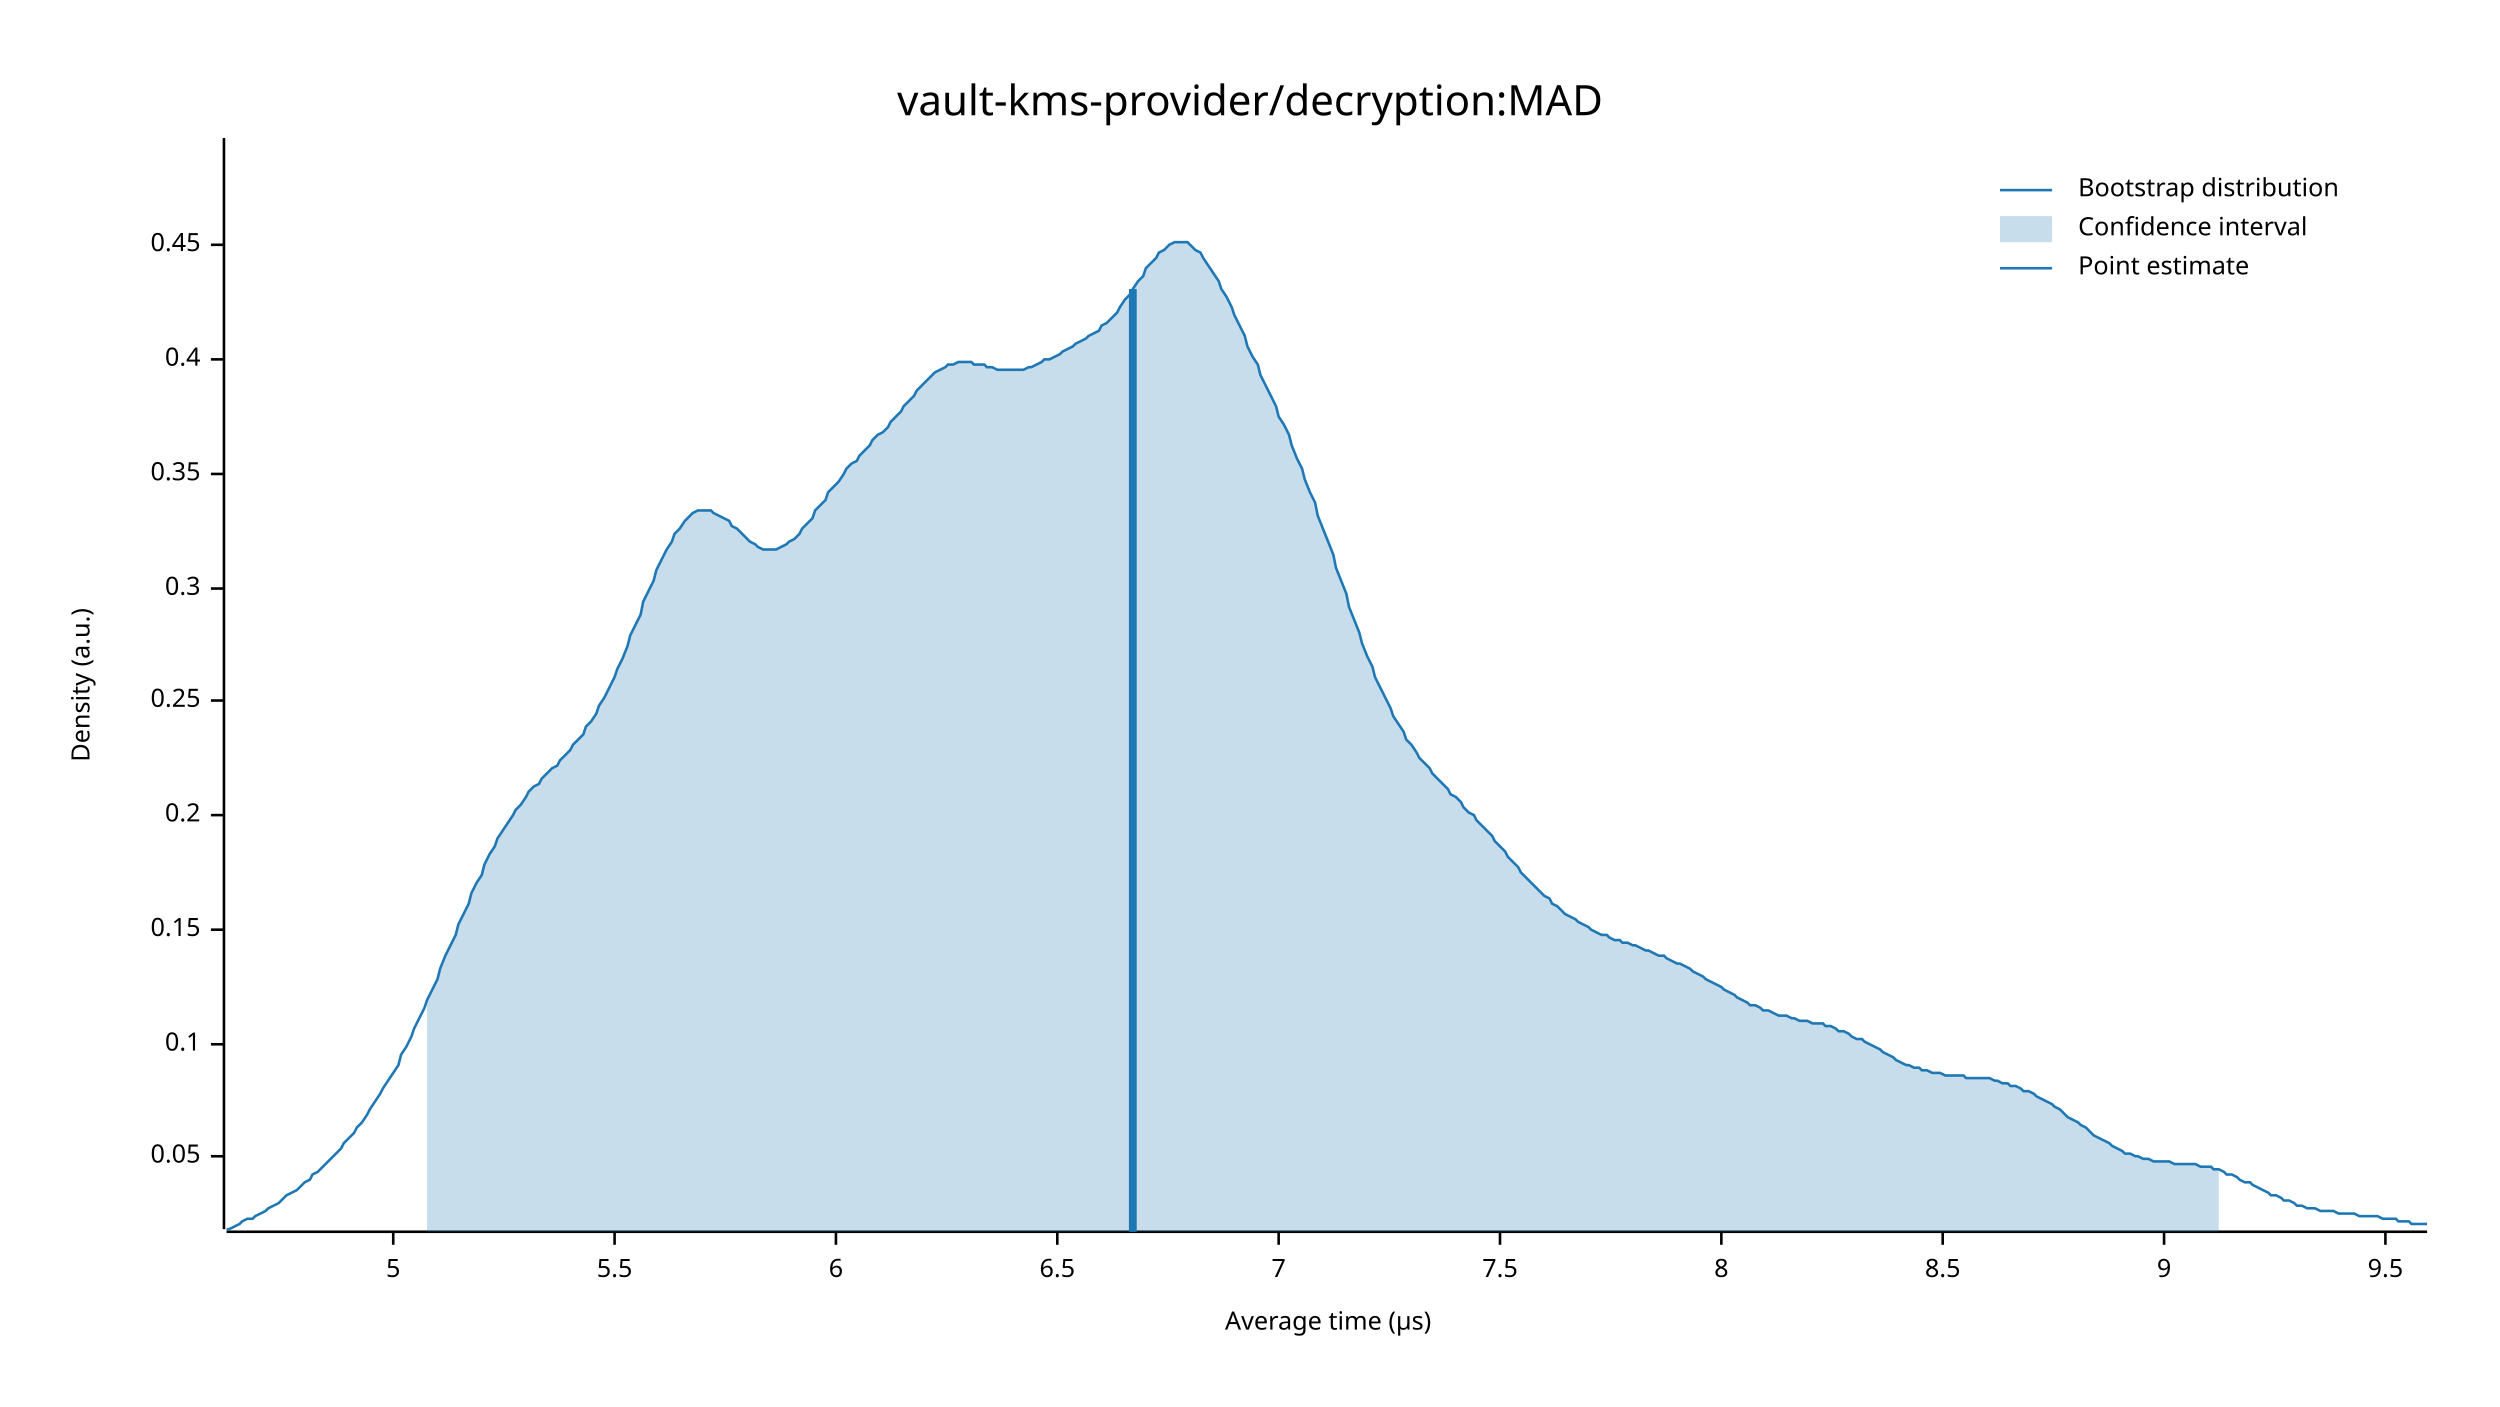
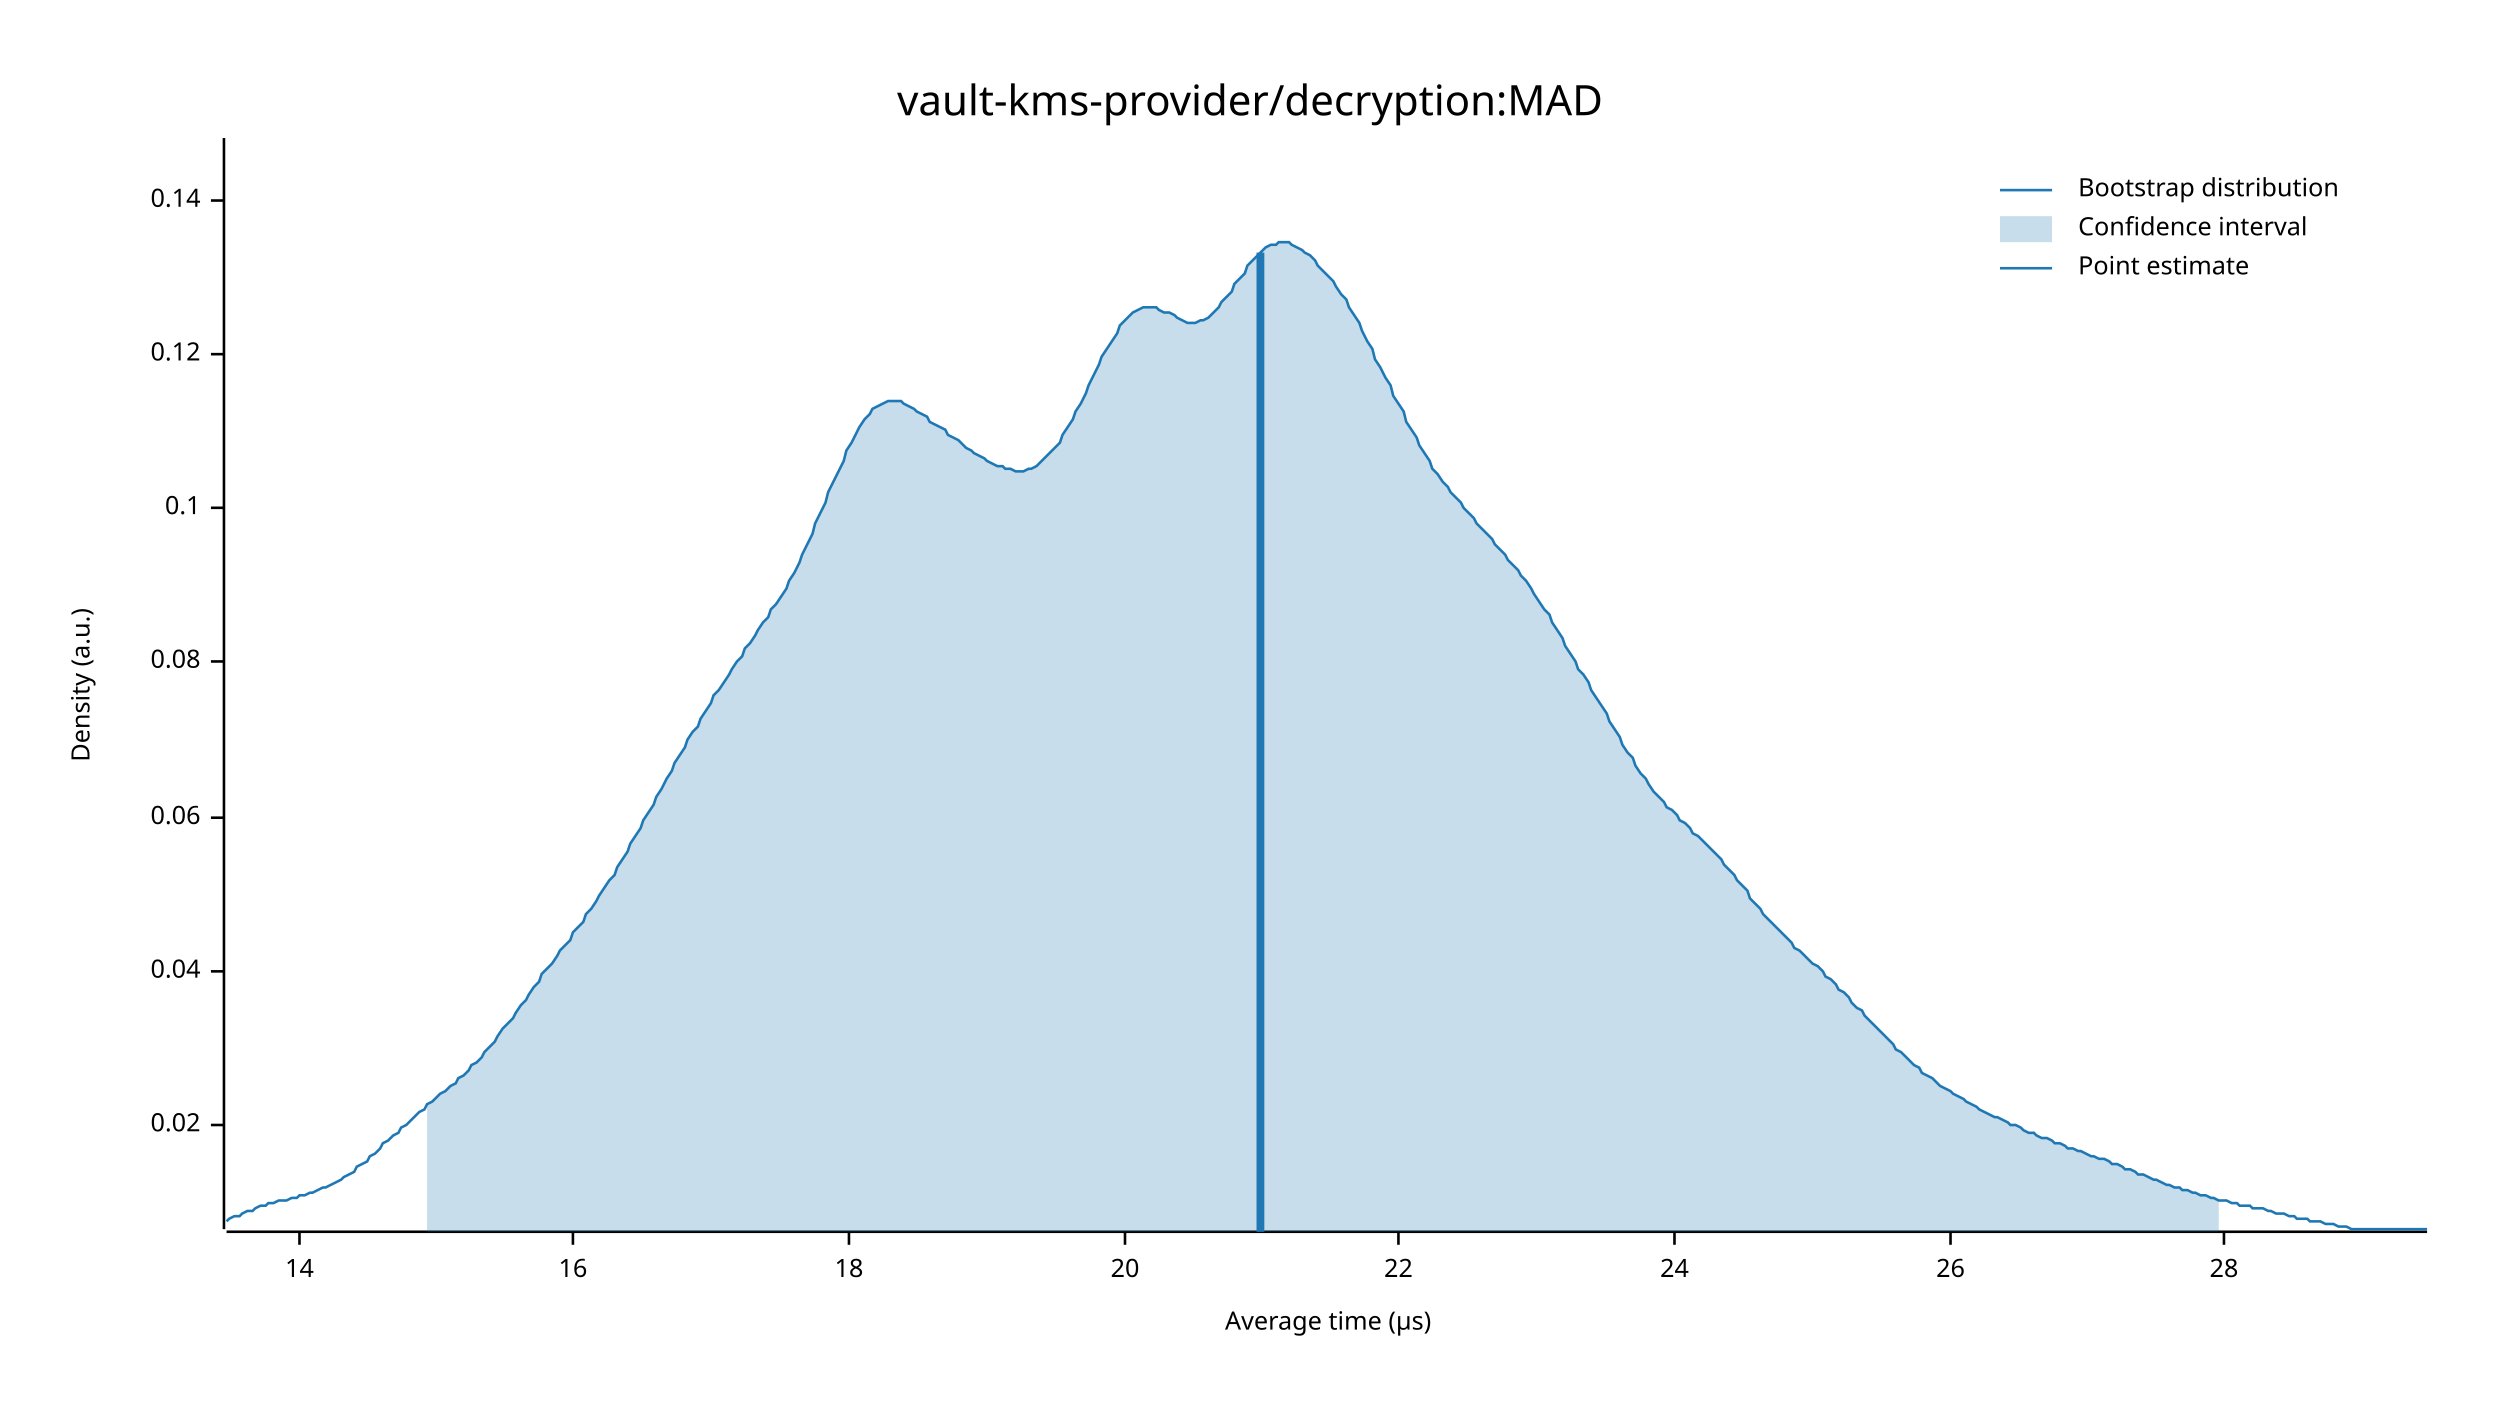
<svg xmlns="http://www.w3.org/2000/svg" width="960" height="540" viewBox="0 0 960 540">
  <text x="480" y="32" dy="0.76em" text-anchor="middle" font-family="sans-serif" font-size="16.129" opacity="1" fill="#000000">
vault-kms-provider/decryption:MAD
</text>
  <text x="27" y="263" dy="0.76em" text-anchor="middle" font-family="sans-serif" font-size="9.677" opacity="1" fill="#000000" transform="rotate(270, 27, 263)">
Density (a.u.)
</text>
  <text x="510" y="513" dy="-0.5ex" text-anchor="middle" font-family="sans-serif" font-size="9.677" opacity="1" fill="#000000">
Average time (µs)
</text>
  <polyline fill="none" opacity="1" stroke="#000000" stroke-width="1" points="86,53 86,472 " />
-   <text x="77" y="444" dy="0.5ex" text-anchor="end" font-family="sans-serif" font-size="9.677" opacity="1" fill="#000000">
- 0.05
+   <text x="77" y="432" dy="0.5ex" text-anchor="end" font-family="sans-serif" font-size="9.677" opacity="1" fill="#000000">
+ 0.02
</text>
-   <polyline fill="none" opacity="1" stroke="#000000" stroke-width="1" points="81,444 86,444 " />
-   <text x="77" y="401" dy="0.5ex" text-anchor="end" font-family="sans-serif" font-size="9.677" opacity="1" fill="#000000">
+   <polyline fill="none" opacity="1" stroke="#000000" stroke-width="1" points="81,432 86,432 " />
+   <text x="77" y="373" dy="0.5ex" text-anchor="end" font-family="sans-serif" font-size="9.677" opacity="1" fill="#000000">
+ 0.04
+ </text>
+   <polyline fill="none" opacity="1" stroke="#000000" stroke-width="1" points="81,373 86,373 " />
+   <text x="77" y="314" dy="0.5ex" text-anchor="end" font-family="sans-serif" font-size="9.677" opacity="1" fill="#000000">
+ 0.06
+ </text>
+   <polyline fill="none" opacity="1" stroke="#000000" stroke-width="1" points="81,314 86,314 " />
+   <text x="77" y="254" dy="0.5ex" text-anchor="end" font-family="sans-serif" font-size="9.677" opacity="1" fill="#000000">
+ 0.08
+ </text>
+   <polyline fill="none" opacity="1" stroke="#000000" stroke-width="1" points="81,254 86,254 " />
+   <text x="77" y="195" dy="0.5ex" text-anchor="end" font-family="sans-serif" font-size="9.677" opacity="1" fill="#000000">
0.1
</text>
-   <polyline fill="none" opacity="1" stroke="#000000" stroke-width="1" points="81,401 86,401 " />
-   <text x="77" y="357" dy="0.5ex" text-anchor="end" font-family="sans-serif" font-size="9.677" opacity="1" fill="#000000">
- 0.15
+   <polyline fill="none" opacity="1" stroke="#000000" stroke-width="1" points="81,195 86,195 " />
+   <text x="77" y="136" dy="0.5ex" text-anchor="end" font-family="sans-serif" font-size="9.677" opacity="1" fill="#000000">
+ 0.12
</text>
-   <polyline fill="none" opacity="1" stroke="#000000" stroke-width="1" points="81,357 86,357 " />
-   <text x="77" y="313" dy="0.5ex" text-anchor="end" font-family="sans-serif" font-size="9.677" opacity="1" fill="#000000">
- 0.2
+   <polyline fill="none" opacity="1" stroke="#000000" stroke-width="1" points="81,136 86,136 " />
+   <text x="77" y="77" dy="0.5ex" text-anchor="end" font-family="sans-serif" font-size="9.677" opacity="1" fill="#000000">
+ 0.14
</text>
-   <polyline fill="none" opacity="1" stroke="#000000" stroke-width="1" points="81,313 86,313 " />
-   <text x="77" y="269" dy="0.5ex" text-anchor="end" font-family="sans-serif" font-size="9.677" opacity="1" fill="#000000">
- 0.25
+   <polyline fill="none" opacity="1" stroke="#000000" stroke-width="1" points="81,77 86,77 " />
+   <polyline fill="none" opacity="1" stroke="#000000" stroke-width="1" points="87,473 932,473 " />
+   <text x="115" y="483" dy="0.76em" text-anchor="middle" font-family="sans-serif" font-size="9.677" opacity="1" fill="#000000">
+ 14
</text>
-   <polyline fill="none" opacity="1" stroke="#000000" stroke-width="1" points="81,269 86,269 " />
-   <text x="77" y="226" dy="0.5ex" text-anchor="end" font-family="sans-serif" font-size="9.677" opacity="1" fill="#000000">
- 0.3
+   <polyline fill="none" opacity="1" stroke="#000000" stroke-width="1" points="115,473 115,478 " />
+   <text x="220" y="483" dy="0.76em" text-anchor="middle" font-family="sans-serif" font-size="9.677" opacity="1" fill="#000000">
+ 16
</text>
-   <polyline fill="none" opacity="1" stroke="#000000" stroke-width="1" points="81,226 86,226 " />
-   <text x="77" y="182" dy="0.5ex" text-anchor="end" font-family="sans-serif" font-size="9.677" opacity="1" fill="#000000">
- 0.35
+   <polyline fill="none" opacity="1" stroke="#000000" stroke-width="1" points="220,473 220,478 " />
+   <text x="326" y="483" dy="0.76em" text-anchor="middle" font-family="sans-serif" font-size="9.677" opacity="1" fill="#000000">
+ 18
</text>
-   <polyline fill="none" opacity="1" stroke="#000000" stroke-width="1" points="81,182 86,182 " />
-   <text x="77" y="138" dy="0.5ex" text-anchor="end" font-family="sans-serif" font-size="9.677" opacity="1" fill="#000000">
- 0.4
+   <polyline fill="none" opacity="1" stroke="#000000" stroke-width="1" points="326,473 326,478 " />
+   <text x="432" y="483" dy="0.76em" text-anchor="middle" font-family="sans-serif" font-size="9.677" opacity="1" fill="#000000">
+ 20
</text>
-   <polyline fill="none" opacity="1" stroke="#000000" stroke-width="1" points="81,138 86,138 " />
-   <text x="77" y="94" dy="0.5ex" text-anchor="end" font-family="sans-serif" font-size="9.677" opacity="1" fill="#000000">
- 0.45
+   <polyline fill="none" opacity="1" stroke="#000000" stroke-width="1" points="432,473 432,478 " />
+   <text x="537" y="483" dy="0.76em" text-anchor="middle" font-family="sans-serif" font-size="9.677" opacity="1" fill="#000000">
+ 22
</text>
-   <polyline fill="none" opacity="1" stroke="#000000" stroke-width="1" points="81,94 86,94 " />
-   <polyline fill="none" opacity="1" stroke="#000000" stroke-width="1" points="87,473 932,473 " />
-   <text x="151" y="483" dy="0.76em" text-anchor="middle" font-family="sans-serif" font-size="9.677" opacity="1" fill="#000000">
- 5
+   <polyline fill="none" opacity="1" stroke="#000000" stroke-width="1" points="537,473 537,478 " />
+   <text x="643" y="483" dy="0.76em" text-anchor="middle" font-family="sans-serif" font-size="9.677" opacity="1" fill="#000000">
+ 24
</text>
-   <polyline fill="none" opacity="1" stroke="#000000" stroke-width="1" points="151,473 151,478 " />
-   <text x="236" y="483" dy="0.76em" text-anchor="middle" font-family="sans-serif" font-size="9.677" opacity="1" fill="#000000">
- 5.5
+   <polyline fill="none" opacity="1" stroke="#000000" stroke-width="1" points="643,473 643,478 " />
+   <text x="749" y="483" dy="0.76em" text-anchor="middle" font-family="sans-serif" font-size="9.677" opacity="1" fill="#000000">
+ 26
</text>
-   <polyline fill="none" opacity="1" stroke="#000000" stroke-width="1" points="236,473 236,478 " />
-   <text x="321" y="483" dy="0.76em" text-anchor="middle" font-family="sans-serif" font-size="9.677" opacity="1" fill="#000000">
- 6
+   <polyline fill="none" opacity="1" stroke="#000000" stroke-width="1" points="749,473 749,478 " />
+   <text x="854" y="483" dy="0.76em" text-anchor="middle" font-family="sans-serif" font-size="9.677" opacity="1" fill="#000000">
+ 28
</text>
-   <polyline fill="none" opacity="1" stroke="#000000" stroke-width="1" points="321,473 321,478 " />
-   <text x="406" y="483" dy="0.76em" text-anchor="middle" font-family="sans-serif" font-size="9.677" opacity="1" fill="#000000">
- 6.5
- </text>
-   <polyline fill="none" opacity="1" stroke="#000000" stroke-width="1" points="406,473 406,478 " />
-   <text x="491" y="483" dy="0.76em" text-anchor="middle" font-family="sans-serif" font-size="9.677" opacity="1" fill="#000000">
- 7
- </text>
-   <polyline fill="none" opacity="1" stroke="#000000" stroke-width="1" points="491,473 491,478 " />
-   <text x="576" y="483" dy="0.76em" text-anchor="middle" font-family="sans-serif" font-size="9.677" opacity="1" fill="#000000">
- 7.5
- </text>
-   <polyline fill="none" opacity="1" stroke="#000000" stroke-width="1" points="576,473 576,478 " />
-   <text x="661" y="483" dy="0.76em" text-anchor="middle" font-family="sans-serif" font-size="9.677" opacity="1" fill="#000000">
- 8
- </text>
-   <polyline fill="none" opacity="1" stroke="#000000" stroke-width="1" points="661,473 661,478 " />
-   <text x="746" y="483" dy="0.76em" text-anchor="middle" font-family="sans-serif" font-size="9.677" opacity="1" fill="#000000">
- 8.5
- </text>
-   <polyline fill="none" opacity="1" stroke="#000000" stroke-width="1" points="746,473 746,478 " />
-   <text x="831" y="483" dy="0.76em" text-anchor="middle" font-family="sans-serif" font-size="9.677" opacity="1" fill="#000000">
- 9
- </text>
-   <polyline fill="none" opacity="1" stroke="#000000" stroke-width="1" points="831,473 831,478 " />
-   <text x="916" y="483" dy="0.76em" text-anchor="middle" font-family="sans-serif" font-size="9.677" opacity="1" fill="#000000">
- 9.5
- </text>
-   <polyline fill="none" opacity="1" stroke="#000000" stroke-width="1" points="916,473 916,478 " />
-   <polyline fill="none" opacity="1" stroke="#1F78B4" stroke-width="1" points="87,472 88,472 90,471 92,470 93,469 95,468 97,468 98,467 100,466 102,465 103,464 105,463 107,462 109,460 110,459 112,458 114,457 115,456 117,454 119,453 120,451 122,450 124,448 125,447 127,445 129,443 131,441 132,439 134,437 136,435 137,433 139,431 141,428 142,426 144,423 146,420 147,418 149,415 151,412 153,409 154,405 156,402 158,398 159,395 161,391 163,387 164,384 166,380 168,376 169,372 171,367 173,363 175,359 176,355 178,351 180,347 181,343 183,339 185,336 186,332 188,328 190,325 191,322 193,319 195,316 197,313 198,311 200,309 202,306 203,304 205,302 207,301 208,299 210,297 212,295 214,294 215,292 217,290 219,288 220,286 222,284 224,282 225,279 227,277 229,274 230,271 232,268 234,264 236,260 237,257 239,253 241,248 242,244 244,240 246,236 247,231 249,227 251,223 252,219 254,215 256,211 258,208 259,205 261,203 263,200 264,199 266,197 268,196 269,196 271,196 273,196 274,197 276,198 278,199 280,200 281,202 283,203 285,205 286,206 288,208 290,209 291,210 293,211 295,211 296,211 298,211 300,210 302,209 303,208 305,207 307,205 308,203 310,201 312,199 313,196 315,194 317,192 318,189 320,187 322,185 324,182 325,180 327,178 329,177 330,175 332,173 334,171 335,169 337,167 339,166 341,164 342,162 344,160 346,158 347,156 349,154 351,152 352,150 354,148 356,146 357,145 359,143 361,142 363,141 364,140 366,140 368,139 369,139 371,139 373,139 374,140 376,140 378,140 379,141 381,141 383,142 385,142 386,142 388,142 390,142 391,142 393,142 395,141 396,141 398,140 400,139 401,138 403,138 405,137 407,136 408,135 410,134 412,133 413,132 415,131 417,130 418,129 420,128 422,127 423,125 425,124 427,122 429,120 430,118 432,115 434,113 435,111 437,108 439,106 440,103 442,101 444,99 445,97 447,96 449,94 451,93 452,93 454,93 456,93 457,94 459,96 461,97 462,99 464,102 466,105 468,108 469,111 471,114 473,118 474,121 476,125 478,129 479,133 481,137 483,140 484,144 486,148 488,152 490,156 491,160 493,163 495,167 496,171 498,176 500,180 501,184 503,189 505,193 506,198 508,203 510,208 512,213 513,218 515,223 517,228 518,233 520,238 522,243 523,247 525,252 527,256 528,260 530,264 532,268 534,272 535,275 537,278 539,281 540,284 542,286 544,289 545,291 547,293 549,295 550,297 552,299 554,301 556,303 557,305 559,306 561,308 562,310 564,312 566,313 567,315 569,317 571,319 573,321 574,323 576,325 578,327 579,329 581,331 583,333 584,335 586,337 588,339 589,340 591,342 593,344 595,345 596,347 598,348 600,350 601,351 603,352 605,353 606,354 608,355 610,356 611,357 613,358 615,359 617,359 618,360 620,361 622,361 623,362 625,362 627,363 628,363 630,364 632,365 633,365 635,366 637,367 639,367 640,368 642,369 644,370 645,370 647,371 649,372 650,373 652,374 654,375 655,376 657,377 659,378 661,379 662,380 664,381 666,382 667,383 669,384 671,385 672,386 674,386 676,387 677,388 679,388 681,389 683,390 684,390 686,390 688,391 689,391 691,392 693,392 694,392 696,393 698,393 700,393 701,394 703,394 705,395 706,396 708,396 710,397 711,398 713,399 715,399 716,400 718,401 720,402 722,403 723,404 725,405 727,406 728,407 730,408 732,409 733,409 735,410 737,410 738,411 740,411 742,412 744,412 745,412 747,413 749,413 750,413 752,413 754,413 755,414 757,414 759,414 760,414 762,414 764,414 766,415 767,415 769,416 771,416 772,417 774,417 776,418 777,419 779,419 781,420 782,421 784,422 786,423 788,424 789,425 791,426 793,428 794,429 796,430 798,431 799,432 801,433 803,435 804,436 806,437 808,438 810,439 811,440 813,441 815,442 816,443 818,443 820,444 821,444 823,445 825,445 827,446 828,446 830,446 832,446 833,446 835,447 837,447 838,447 840,447 842,447 843,447 845,448 847,448 849,448 850,449 852,449 854,450 855,451 857,451 859,452 860,453 862,454 864,454 865,455 867,456 869,457 871,458 872,459 874,459 876,460 877,461 879,461 881,462 882,463 884,463 886,464 887,464 889,464 891,465 893,465 894,465 896,465 898,466 899,466 901,466 903,466 904,466 906,467 908,467 909,467 911,467 913,467 915,468 916,468 918,468 920,468 921,469 923,469 925,469 926,470 928,470 930,470 932,470 " />
-   <polygon opacity="0.25" fill="#1F78B4" points="164,384 166,380 168,376 169,372 171,367 173,363 175,359 176,355 178,351 180,347 181,343 183,339 185,336 186,332 188,328 190,325 191,322 193,319 195,316 197,313 198,311 200,309 202,306 203,304 205,302 207,301 208,299 210,297 212,295 214,294 215,292 217,290 219,288 220,286 222,284 224,282 225,279 227,277 229,274 230,271 232,268 234,264 236,260 237,257 239,253 241,248 242,244 244,240 246,236 247,231 249,227 251,223 252,219 254,215 256,211 258,208 259,205 261,203 263,200 264,199 266,197 268,196 269,196 271,196 273,196 274,197 276,198 278,199 280,200 281,202 283,203 285,205 286,206 288,208 290,209 291,210 293,211 295,211 296,211 298,211 300,210 302,209 303,208 305,207 307,205 308,203 310,201 312,199 313,196 315,194 317,192 318,189 320,187 322,185 324,182 325,180 327,178 329,177 330,175 332,173 334,171 335,169 337,167 339,166 341,164 342,162 344,160 346,158 347,156 349,154 351,152 352,150 354,148 356,146 357,145 359,143 361,142 363,141 364,140 366,140 368,139 369,139 371,139 373,139 374,140 376,140 378,140 379,141 381,141 383,142 385,142 386,142 388,142 390,142 391,142 393,142 395,141 396,141 398,140 400,139 401,138 403,138 405,137 407,136 408,135 410,134 412,133 413,132 415,131 417,130 418,129 420,128 422,127 423,125 425,124 427,122 429,120 430,118 432,115 434,113 435,111 437,108 439,106 440,103 442,101 444,99 445,97 447,96 449,94 451,93 452,93 454,93 456,93 457,94 459,96 461,97 462,99 464,102 466,105 468,108 469,111 471,114 473,118 474,121 476,125 478,129 479,133 481,137 483,140 484,144 486,148 488,152 490,156 491,160 493,163 495,167 496,171 498,176 500,180 501,184 503,189 505,193 506,198 508,203 510,208 512,213 513,218 515,223 517,228 518,233 520,238 522,243 523,247 525,252 527,256 528,260 530,264 532,268 534,272 535,275 537,278 539,281 540,284 542,286 544,289 545,291 547,293 549,295 550,297 552,299 554,301 556,303 557,305 559,306 561,308 562,310 564,312 566,313 567,315 569,317 571,319 573,321 574,323 576,325 578,327 579,329 581,331 583,333 584,335 586,337 588,339 589,340 591,342 593,344 595,345 596,347 598,348 600,350 601,351 603,352 605,353 606,354 608,355 610,356 611,357 613,358 615,359 617,359 618,360 620,361 622,361 623,362 625,362 627,363 628,363 630,364 632,365 633,365 635,366 637,367 639,367 640,368 642,369 644,370 645,370 647,371 649,372 650,373 652,374 654,375 655,376 657,377 659,378 661,379 662,380 664,381 666,382 667,383 669,384 671,385 672,386 674,386 676,387 677,388 679,388 681,389 683,390 684,390 686,390 688,391 689,391 691,392 693,392 694,392 696,393 698,393 700,393 701,394 703,394 705,395 706,396 708,396 710,397 711,398 713,399 715,399 716,400 718,401 720,402 722,403 723,404 725,405 727,406 728,407 730,408 732,409 733,409 735,410 737,410 738,411 740,411 742,412 744,412 745,412 747,413 749,413 750,413 752,413 754,413 755,414 757,414 759,414 760,414 762,414 764,414 766,415 767,415 769,416 771,416 772,417 774,417 776,418 777,419 779,419 781,420 782,421 784,422 786,423 788,424 789,425 791,426 793,428 794,429 796,430 798,431 799,432 801,433 803,435 804,436 806,437 808,438 810,439 811,440 813,441 815,442 816,443 818,443 820,444 821,444 823,445 825,445 827,446 828,446 830,446 832,446 833,446 835,447 837,447 838,447 840,447 842,447 843,447 845,448 847,448 849,448 850,449 852,449 852,473 164,473 " />
-   <polyline fill="none" opacity="1" stroke="#1F78B4" stroke-width="3" points="435,473 435,111 " />
+   <polyline fill="none" opacity="1" stroke="#000000" stroke-width="1" points="854,473 854,478 " />
+   <polyline fill="none" opacity="1" stroke="#1F78B4" stroke-width="1" points="87,469 88,468 90,467 92,467 93,466 95,465 97,465 98,464 100,463 102,463 103,462 105,462 107,461 109,461 110,461 112,460 114,460 115,459 117,459 119,458 120,458 122,457 124,456 125,456 127,455 129,454 131,453 132,452 134,451 136,450 137,448 139,447 141,446 142,444 144,443 146,441 147,439 149,438 151,436 153,435 154,433 156,432 158,430 159,429 161,427 163,426 164,424 166,423 168,421 169,420 171,419 173,417 175,416 176,414 178,413 180,411 181,409 183,408 185,406 186,404 188,402 190,400 191,398 193,395 195,393 197,391 198,389 200,386 202,384 203,382 205,379 207,377 208,374 210,372 212,370 214,367 215,365 217,363 219,361 220,358 222,356 224,354 225,351 227,349 229,346 230,344 232,341 234,338 236,336 237,333 239,330 241,327 242,324 244,321 246,318 247,315 249,312 251,309 252,306 254,303 256,299 258,296 259,293 261,290 263,287 264,284 266,281 268,279 269,276 271,273 273,270 274,267 276,265 278,262 280,259 281,257 283,254 285,252 286,249 288,247 290,244 291,242 293,239 295,237 296,234 298,232 300,229 302,226 303,223 305,220 307,216 308,213 310,209 312,205 313,201 315,197 317,193 318,189 320,185 322,181 324,177 325,173 327,170 329,166 330,164 332,161 334,159 335,157 337,156 339,155 341,154 342,154 344,154 346,154 347,155 349,156 351,157 352,158 354,159 356,160 357,162 359,163 361,164 363,165 364,167 366,168 368,169 369,170 371,172 373,173 374,174 376,175 378,176 379,177 381,178 383,179 385,179 386,180 388,180 390,181 391,181 393,181 395,180 396,180 398,179 400,177 401,176 403,174 405,172 407,170 408,167 410,164 412,161 413,158 415,155 417,151 418,148 420,144 422,140 423,137 425,134 427,131 429,128 430,125 432,123 434,121 435,120 437,119 439,118 440,118 442,118 444,118 445,119 447,120 449,120 451,121 452,122 454,123 456,124 457,124 459,124 461,123 462,123 464,122 466,120 468,118 469,116 471,114 473,112 474,109 476,107 478,105 479,102 481,100 483,98 484,97 486,95 488,94 490,94 491,93 493,93 495,93 496,94 498,95 500,96 501,97 503,98 505,100 506,102 508,104 510,106 512,108 513,110 515,113 517,115 518,118 520,121 522,124 523,127 525,131 527,134 528,138 530,141 532,145 534,148 535,152 537,155 539,158 540,162 542,165 544,168 545,171 547,174 549,177 550,180 552,182 554,185 556,187 557,189 559,191 561,193 562,195 564,197 566,199 567,201 569,203 571,205 573,207 574,209 576,211 578,213 579,215 581,217 583,219 584,221 586,223 588,226 589,228 591,231 593,234 595,236 596,239 598,242 600,245 601,248 603,251 605,254 606,257 608,259 610,262 611,265 613,268 615,271 617,274 618,277 620,280 622,283 623,286 625,289 627,291 628,294 630,297 632,299 633,301 635,304 637,306 639,308 640,310 642,311 644,313 645,315 647,316 649,318 650,320 652,321 654,323 655,324 657,326 659,328 661,330 662,332 664,334 666,336 667,338 669,340 671,342 672,345 674,347 676,349 677,351 679,353 681,355 683,357 684,358 686,360 688,362 689,364 691,365 693,367 694,368 696,370 698,371 700,373 701,375 703,376 705,378 706,380 708,381 710,383 711,385 713,387 715,388 716,390 718,392 720,394 722,396 723,397 725,399 727,401 728,403 730,404 732,406 733,407 735,409 737,410 738,412 740,413 742,414 744,416 745,417 747,418 749,419 750,420 752,421 754,422 755,423 757,424 759,425 760,426 762,427 764,428 766,429 767,429 769,430 771,431 772,432 774,432 776,433 777,434 779,435 781,435 782,436 784,437 786,437 788,438 789,439 791,439 793,440 794,441 796,441 798,442 799,442 801,443 803,444 804,444 806,445 808,445 810,446 811,447 813,447 815,448 816,449 818,449 820,450 821,451 823,451 825,452 827,453 828,453 830,454 832,455 833,455 835,456 837,456 838,457 840,457 842,458 843,458 845,459 847,459 849,460 850,460 852,461 854,461 855,461 857,462 859,462 860,463 862,463 864,463 865,464 867,464 869,464 871,465 872,465 874,466 876,466 877,466 879,467 881,467 882,468 884,468 886,468 887,469 889,469 891,469 893,470 894,470 896,470 898,471 899,471 901,471 903,472 904,472 906,472 908,472 909,472 911,472 913,472 915,472 916,472 918,472 920,472 921,472 923,472 925,472 926,472 928,472 930,472 932,472 " />
+   <polygon opacity="0.25" fill="#1F78B4" points="164,424 166,423 168,421 169,420 171,419 173,417 175,416 176,414 178,413 180,411 181,409 183,408 185,406 186,404 188,402 190,400 191,398 193,395 195,393 197,391 198,389 200,386 202,384 203,382 205,379 207,377 208,374 210,372 212,370 214,367 215,365 217,363 219,361 220,358 222,356 224,354 225,351 227,349 229,346 230,344 232,341 234,338 236,336 237,333 239,330 241,327 242,324 244,321 246,318 247,315 249,312 251,309 252,306 254,303 256,299 258,296 259,293 261,290 263,287 264,284 266,281 268,279 269,276 271,273 273,270 274,267 276,265 278,262 280,259 281,257 283,254 285,252 286,249 288,247 290,244 291,242 293,239 295,237 296,234 298,232 300,229 302,226 303,223 305,220 307,216 308,213 310,209 312,205 313,201 315,197 317,193 318,189 320,185 322,181 324,177 325,173 327,170 329,166 330,164 332,161 334,159 335,157 337,156 339,155 341,154 342,154 344,154 346,154 347,155 349,156 351,157 352,158 354,159 356,160 357,162 359,163 361,164 363,165 364,167 366,168 368,169 369,170 371,172 373,173 374,174 376,175 378,176 379,177 381,178 383,179 385,179 386,180 388,180 390,181 391,181 393,181 395,180 396,180 398,179 400,177 401,176 403,174 405,172 407,170 408,167 410,164 412,161 413,158 415,155 417,151 418,148 420,144 422,140 423,137 425,134 427,131 429,128 430,125 432,123 434,121 435,120 437,119 439,118 440,118 442,118 444,118 445,119 447,120 449,120 451,121 452,122 454,123 456,124 457,124 459,124 461,123 462,123 464,122 466,120 468,118 469,116 471,114 473,112 474,109 476,107 478,105 479,102 481,100 483,98 484,97 486,95 488,94 490,94 491,93 493,93 495,93 496,94 498,95 500,96 501,97 503,98 505,100 506,102 508,104 510,106 512,108 513,110 515,113 517,115 518,118 520,121 522,124 523,127 525,131 527,134 528,138 530,141 532,145 534,148 535,152 537,155 539,158 540,162 542,165 544,168 545,171 547,174 549,177 550,180 552,182 554,185 556,187 557,189 559,191 561,193 562,195 564,197 566,199 567,201 569,203 571,205 573,207 574,209 576,211 578,213 579,215 581,217 583,219 584,221 586,223 588,226 589,228 591,231 593,234 595,236 596,239 598,242 600,245 601,248 603,251 605,254 606,257 608,259 610,262 611,265 613,268 615,271 617,274 618,277 620,280 622,283 623,286 625,289 627,291 628,294 630,297 632,299 633,301 635,304 637,306 639,308 640,310 642,311 644,313 645,315 647,316 649,318 650,320 652,321 654,323 655,324 657,326 659,328 661,330 662,332 664,334 666,336 667,338 669,340 671,342 672,345 674,347 676,349 677,351 679,353 681,355 683,357 684,358 686,360 688,362 689,364 691,365 693,367 694,368 696,370 698,371 700,373 701,375 703,376 705,378 706,380 708,381 710,383 711,385 713,387 715,388 716,390 718,392 720,394 722,396 723,397 725,399 727,401 728,403 730,404 732,406 733,407 735,409 737,410 738,412 740,413 742,414 744,416 745,417 747,418 749,419 750,420 752,421 754,422 755,423 757,424 759,425 760,426 762,427 764,428 766,429 767,429 769,430 771,431 772,432 774,432 776,433 777,434 779,435 781,435 782,436 784,437 786,437 788,438 789,439 791,439 793,440 794,441 796,441 798,442 799,442 801,443 803,444 804,444 806,445 808,445 810,446 811,447 813,447 815,448 816,449 818,449 820,450 821,451 823,451 825,452 827,453 828,453 830,454 832,455 833,455 835,456 837,456 838,457 840,457 842,458 843,458 845,459 847,459 849,460 850,460 852,461 852,473 164,473 " />
+   <polyline fill="none" opacity="1" stroke="#1F78B4" stroke-width="3" points="484,473 484,97 " />
  <text x="798" y="68" dy="0.76em" text-anchor="start" font-family="sans-serif" font-size="9.677" opacity="1" fill="#000000">
Bootstrap distribution
</text>
  <text x="798" y="83" dy="0.76em" text-anchor="start" font-family="sans-serif" font-size="9.677" opacity="1" fill="#000000">
Confidence interval
</text>
  <text x="798" y="98" dy="0.76em" text-anchor="start" font-family="sans-serif" font-size="9.677" opacity="1" fill="#000000">
Point estimate
</text>
  <polyline fill="none" opacity="1" stroke="#1F78B4" stroke-width="1" points="768,73 788,73 " />
  <rect x="768" y="83" width="20" height="10" opacity="0.25" fill="#1F78B4" stroke="none" />
  <polyline fill="none" opacity="1" stroke="#1F78B4" stroke-width="1" points="768,103 788,103 " />
</svg>
